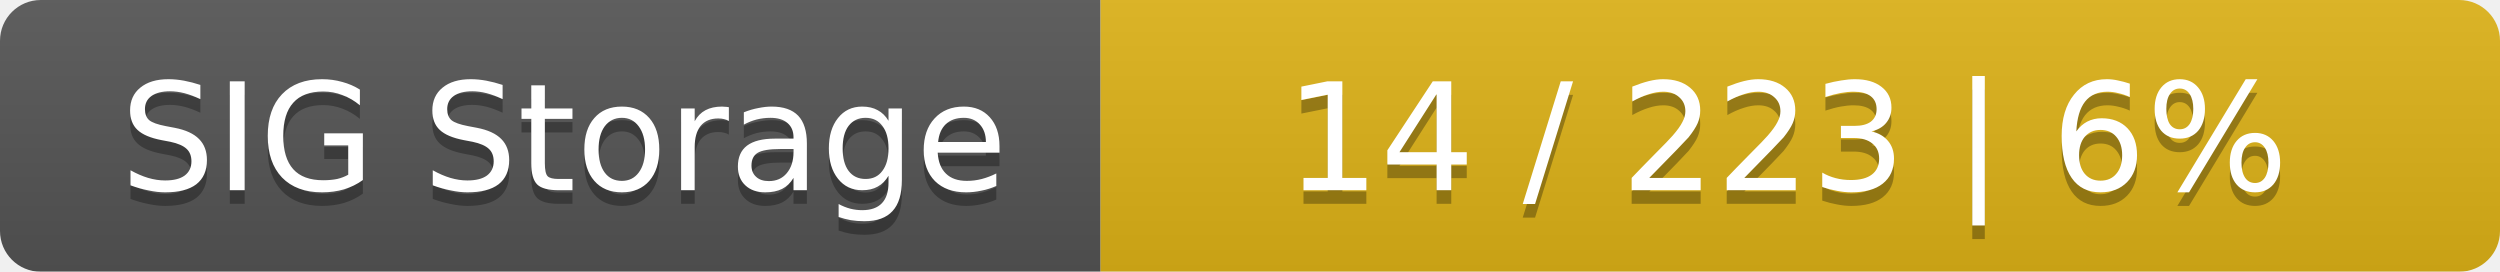
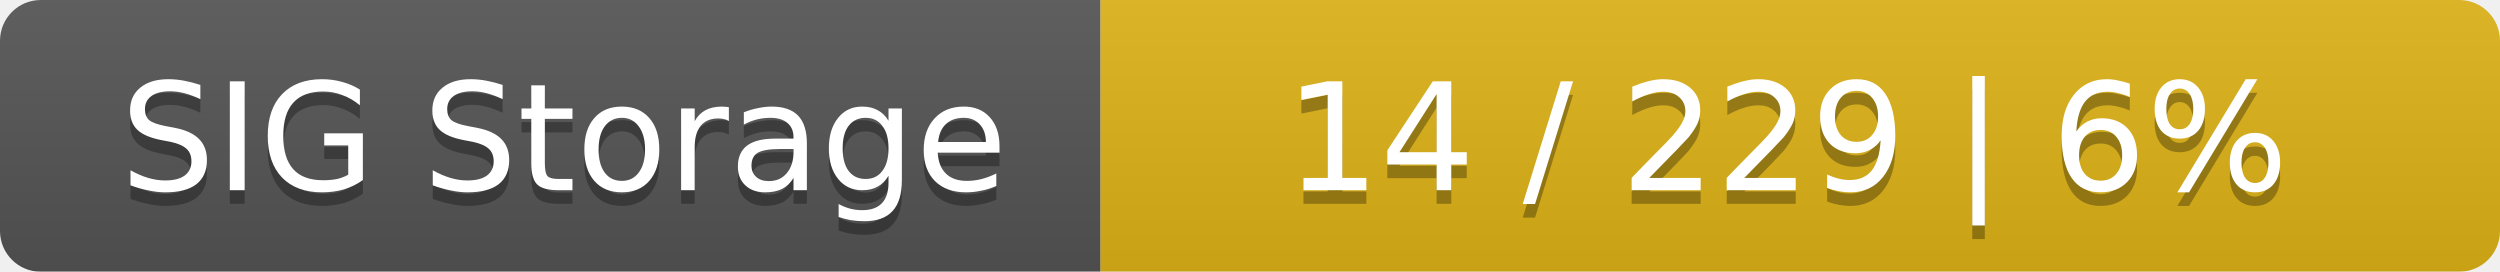
<svg xmlns="http://www.w3.org/2000/svg" width="184" height="20">
  <linearGradient id="smooth" x2="0" y2="100%">
    <stop offset="0" stop-color="#bbb" stop-opacity=".1" />
    <stop offset="1" stop-opacity=".1" />
  </linearGradient>
  <mask id="round">
    <rect width="184" height="20" rx="3" fill="#fff" />
  </mask>
  <g mask="url(#round)">
    <rect width="81" height="20" fill="#555" />
    <rect x="81" width="103" height="20" fill="#dfb317" />
    <rect width="184" height="20" fill="url(#smooth)" />
  </g>
  <g fill="#fff" text-anchor="middle" font-family="DejaVu Sans,Verdana,Geneva,sans-serif" font-size="11">
    <text x="41.5" y="15" fill="#010101" fill-opacity=".3">SIG Storage</text>
    <text x="41.5" y="14">SIG Storage</text>
-     <text x="131.5" y="15" fill="#010101" fill-opacity=".3">14 / 223    |    6%</text>
-     <text x="131.5" y="14">14 / 223    |    6%</text>
+     <text x="131.5" y="15" fill="#010101" fill-opacity=".3">14 / 229    |    6%</text>
+     <text x="131.5" y="14">14 / 229    |    6%</text>
  </g>
</svg>
